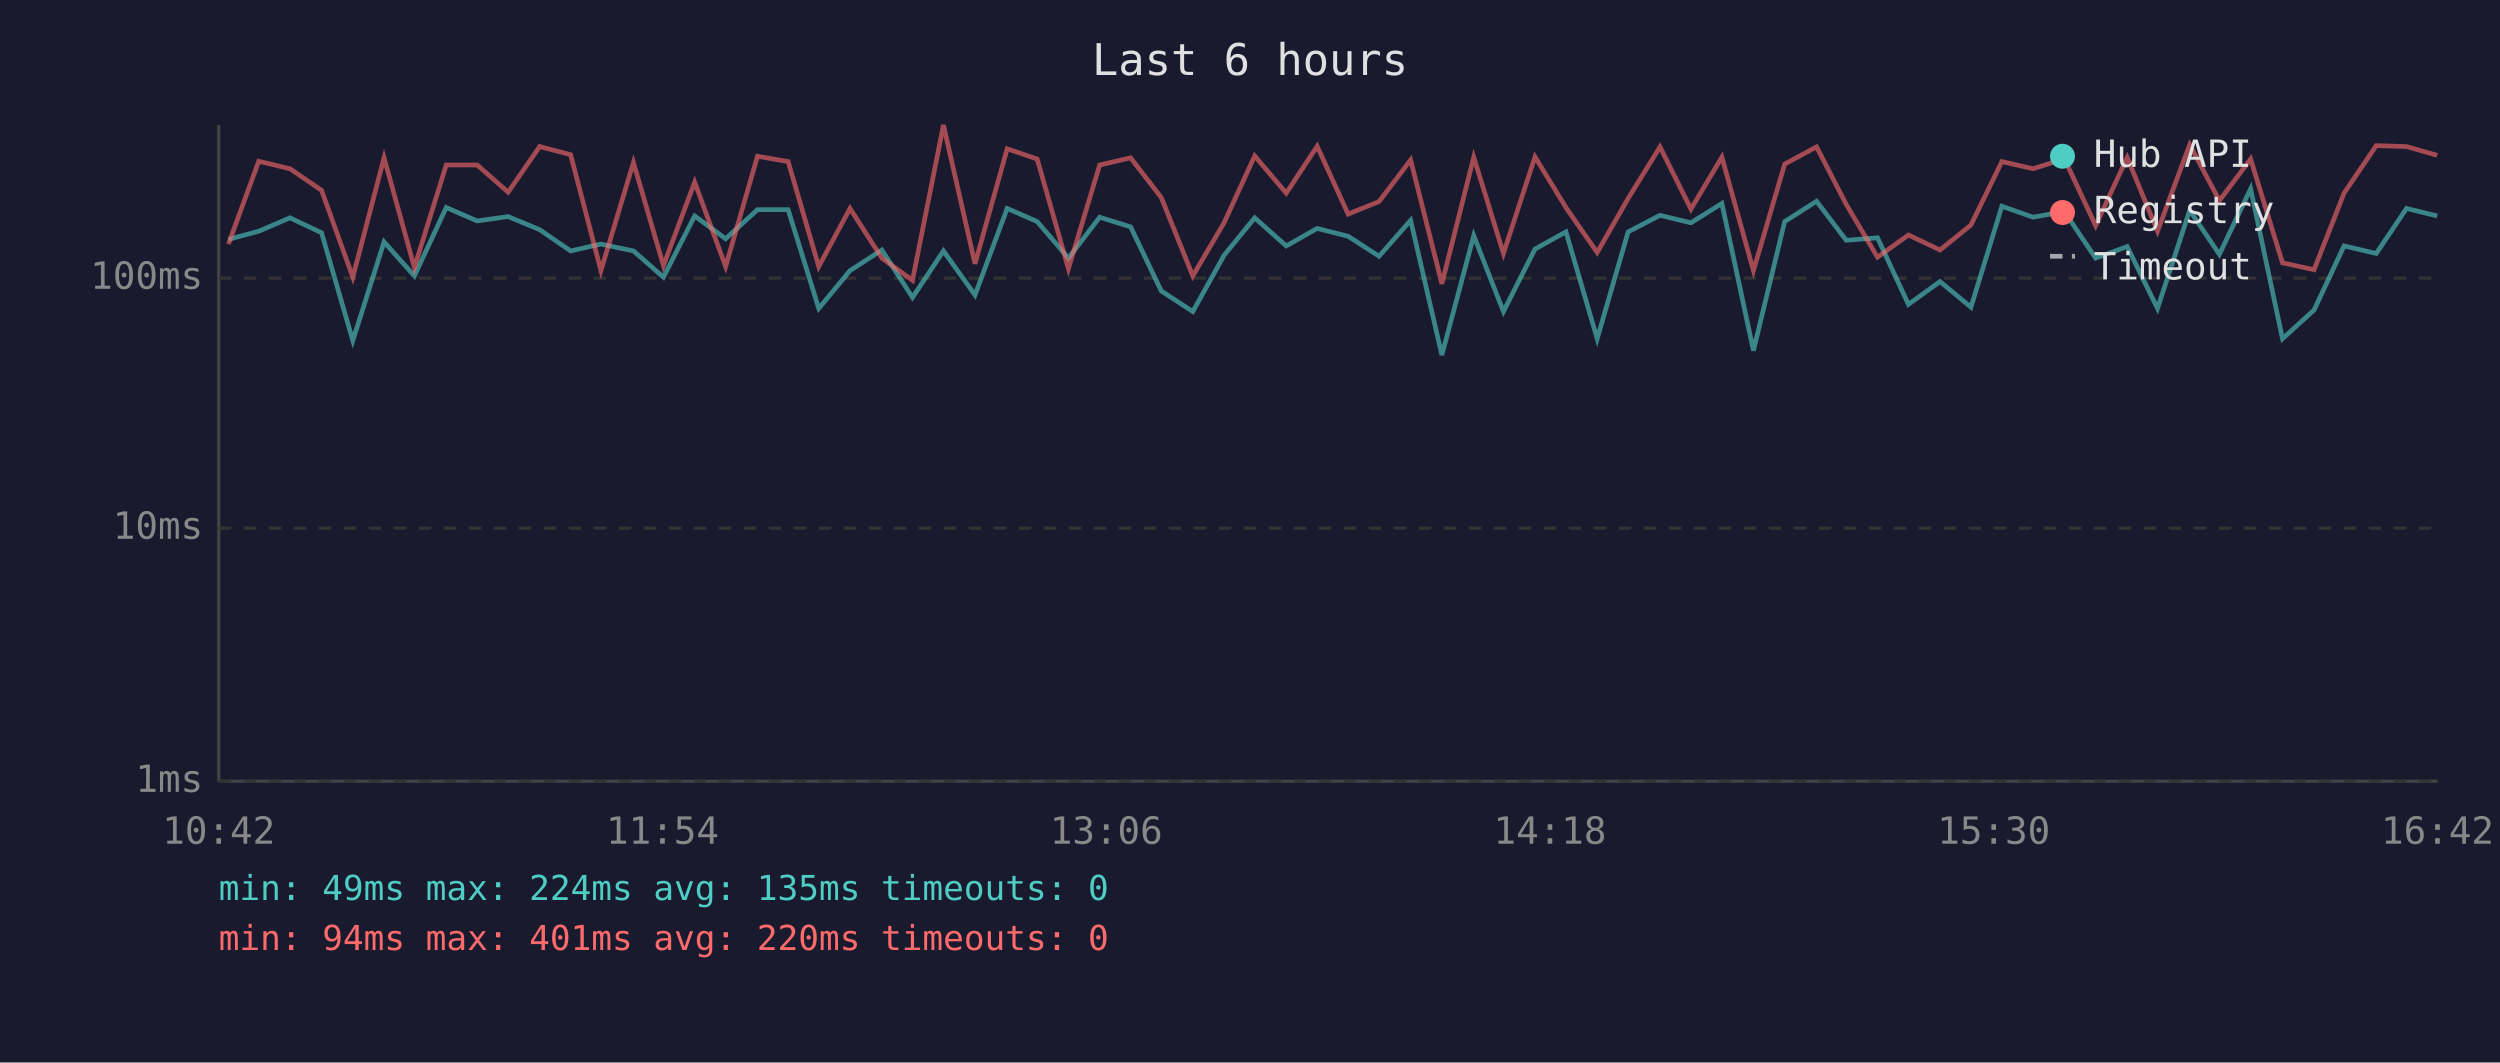
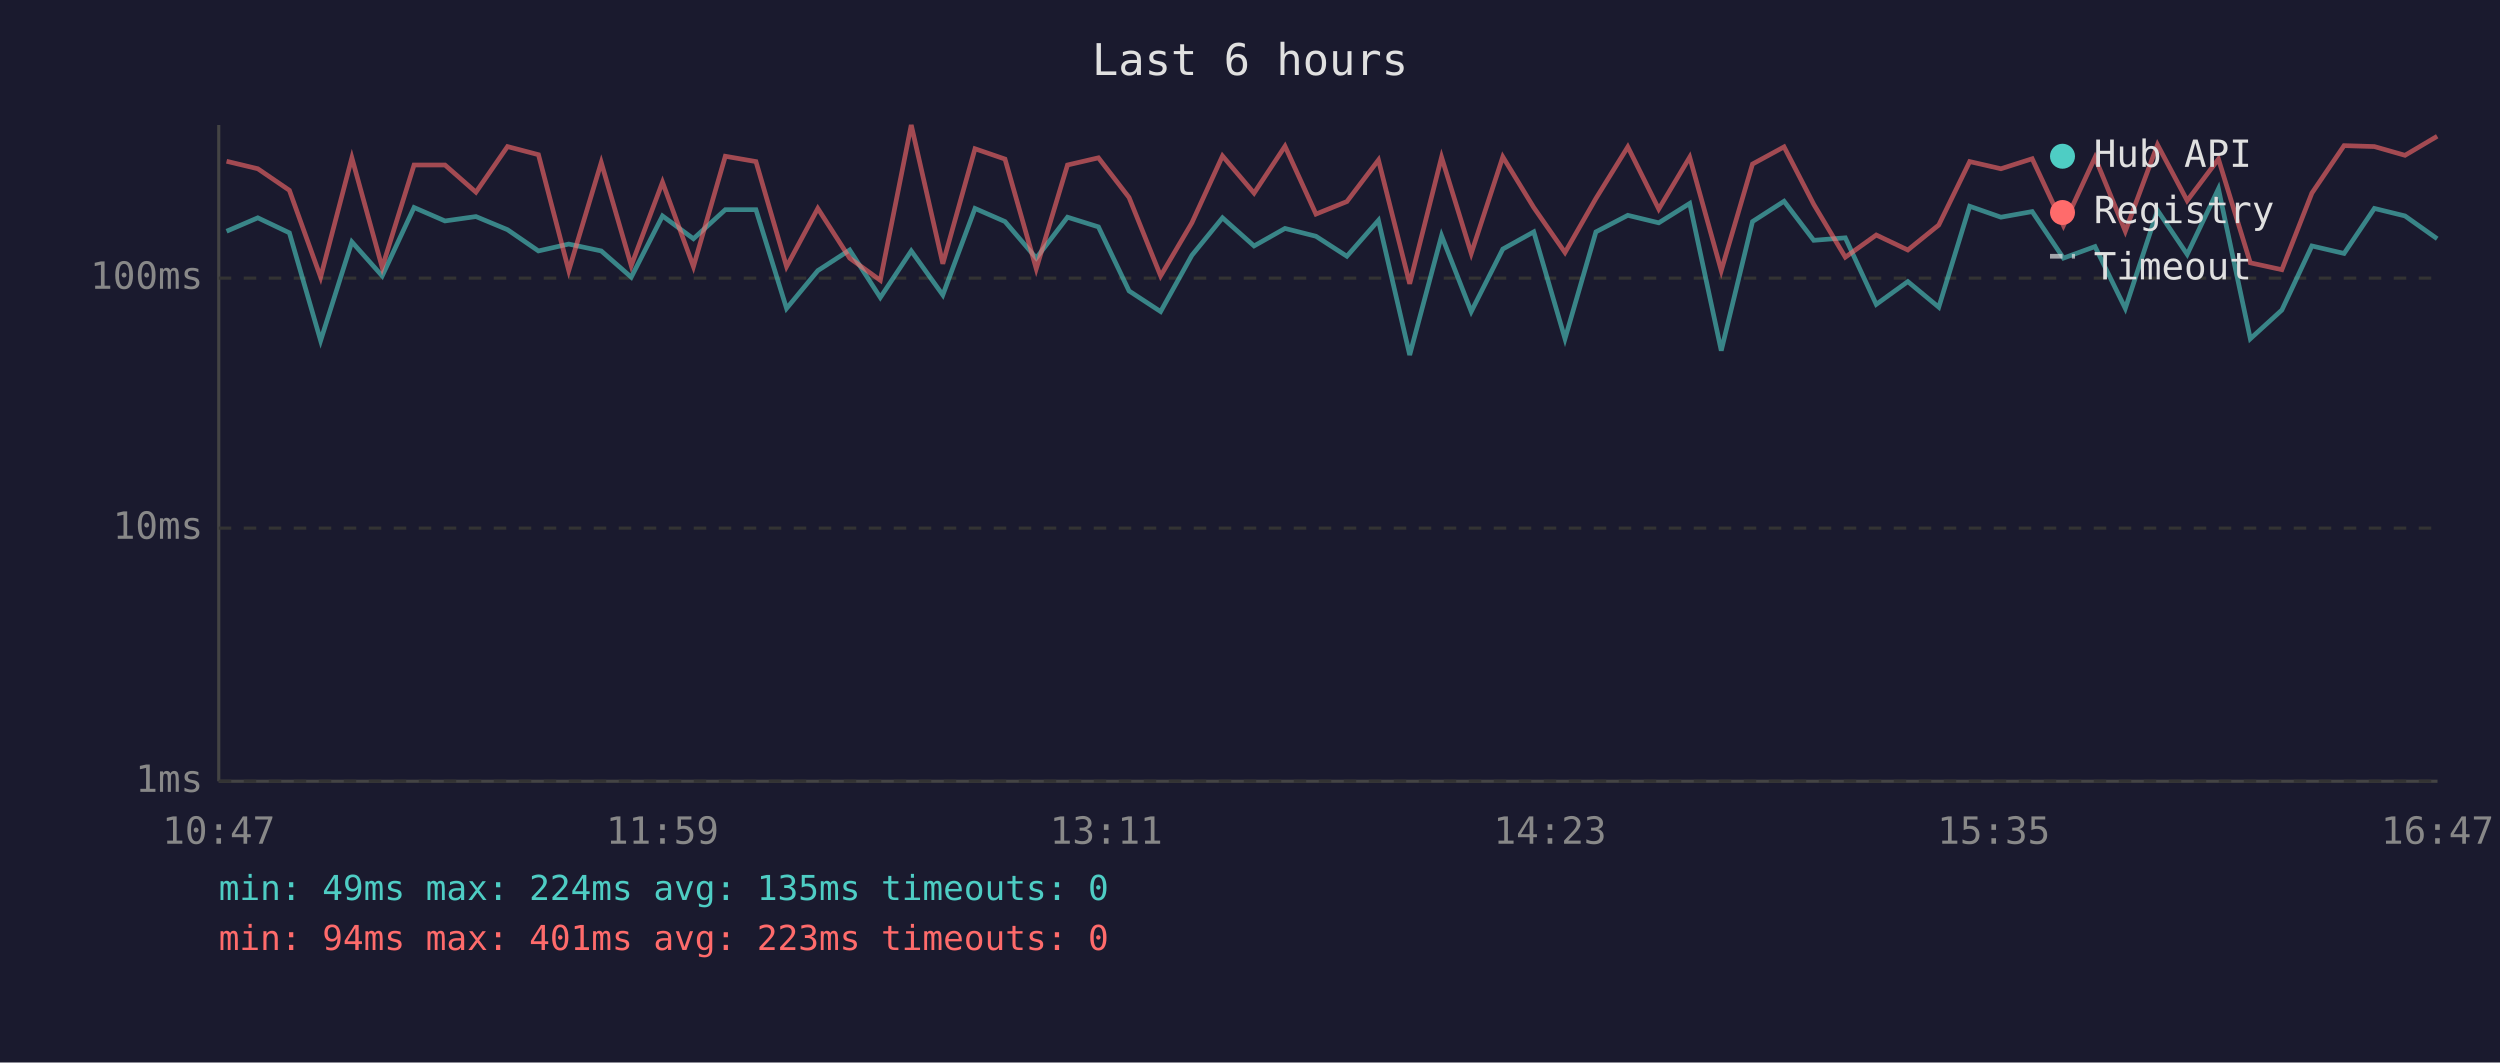
<svg xmlns="http://www.w3.org/2000/svg" viewBox="0 0 800 340" font-family="monospace" font-size="12">
  <rect width="800" height="340" fill="#1a1a2e" />
  <text x="400" y="24" fill="#e0e0e0" font-size="14" text-anchor="middle">Last 6 hours</text>
  <line x1="70" y1="40" x2="70" y2="250" stroke="#444" stroke-width="1" />
  <line x1="70" y1="250" x2="780" y2="250" stroke="#444" stroke-width="1" />
  <line x1="70" y1="250" x2="780" y2="250" stroke="#333" stroke-width="1" stroke-dasharray="4" />
  <text x="65" y="250" fill="#888" text-anchor="end" dominant-baseline="middle">1ms</text>
  <line x1="70" y1="169" x2="780" y2="169" stroke="#333" stroke-width="1" stroke-dasharray="4" />
  <text x="65" y="169" fill="#888" text-anchor="end" dominant-baseline="middle">10ms</text>
  <line x1="70" y1="89" x2="780" y2="89" stroke="#333" stroke-width="1" stroke-dasharray="4" />
  <text x="65" y="89" fill="#888" text-anchor="end" dominant-baseline="middle">100ms</text>
-   <text x="70" y="270" fill="#888" text-anchor="middle">10:42</text>
-   <text x="212" y="270" fill="#888" text-anchor="middle">11:54</text>
-   <text x="354" y="270" fill="#888" text-anchor="middle">13:06</text>
-   <text x="496" y="270" fill="#888" text-anchor="middle">14:18</text>
-   <text x="638" y="270" fill="#888" text-anchor="middle">15:30</text>
-   <text x="780" y="270" fill="#888" text-anchor="middle">16:42</text>
-   <polyline points="73.1,76.6 82.8,74.0 92.8,69.7 102.9,74.5 112.9,109.0 122.9,77.4 132.6,88.3 142.8,66.4 152.7,70.7 162.6,69.3 172.7,73.5 182.6,80.3 192.3,78.1 202.7,80.3 212.3,88.7 222.3,69.1 232.2,76.4 242.4,67.1 252.2,67.1 262.0,98.7 272.0,86.6 282.2,80.0 292.0,95.2 301.9,80.3 312.0,94.4 322.3,66.7 331.9,70.9 341.9,82.6 351.9,69.5 361.8,72.6 371.6,93.1 381.7,99.7 391.7,81.7 401.5,69.7 411.6,78.7 421.5,73.1 431.4,75.6 441.3,82.0 451.4,70.5 461.4,113.6 471.6,75.4 481.1,99.7 491.2,79.7 501.1,74.2 511.1,108.4 521.0,74.2 531.2,68.9 541.1,71.3 551.0,65.1 561.1,112.2 571.1,70.9 581.3,64.4 590.8,76.9 600.8,76.1 610.7,97.4 620.8,90.1 630.7,98.3 640.6,66.0 650.6,69.5 660.6,67.7 670.6,82.6 680.7,78.9 690.4,98.7 700.7,67.3 710.2,81.4 720.2,60.4 730.4,108.4 740.5,99.2 750.1,78.7 760.4,81.1 770.1,66.7 779.9,69.1" fill="none" stroke="#4ecdc4" stroke-width="1.5" opacity="0.6" />
-   <polyline points="73.1,78.1 82.8,51.6 92.8,54.0 102.9,60.9 112.9,88.7 122.9,50.5 132.6,85.6 142.8,52.8 152.7,52.8 162.6,61.5 172.7,46.9 182.6,49.5 192.3,86.6 202.7,52.0 212.3,85.0 222.3,58.3 232.2,85.3 242.4,50.0 252.2,51.7 262.0,85.3 272.0,66.7 282.2,82.6 292.0,89.7 301.9,40.0 312.0,84.4 322.3,47.6 331.9,50.9 341.9,86.0 351.9,52.8 361.8,50.5 371.6,63.2 381.7,88.3 391.7,71.3 401.5,49.9 411.6,61.8 421.5,46.8 431.4,68.5 441.3,64.5 451.4,51.2 461.4,90.8 471.6,50.3 481.1,81.1 491.2,50.2 501.1,66.4 511.1,80.8 521.0,63.5 531.2,47.0 541.1,66.9 551.0,50.3 561.1,86.6 571.1,52.5 581.3,47.0 590.8,65.4 600.8,82.3 610.7,75.2 620.8,80.0 630.7,72.0 640.6,51.7 650.6,54.0 660.6,50.8 670.6,72.2 680.7,50.4 690.4,74.0 700.7,46.3 710.2,64.2 720.2,50.9 730.4,84.1 740.5,86.3 750.1,61.8 760.4,46.6 770.1,46.9 779.9,49.7" fill="none" stroke="#ff6b6b" stroke-width="1.5" opacity="0.6" />
+   <text x="70" y="270" fill="#888" text-anchor="middle">10:47</text>
+   <text x="212" y="270" fill="#888" text-anchor="middle">11:59</text>
+   <text x="354" y="270" fill="#888" text-anchor="middle">13:11</text>
+   <text x="496" y="270" fill="#888" text-anchor="middle">14:23</text>
+   <text x="638" y="270" fill="#888" text-anchor="middle">15:35</text>
+   <text x="780" y="270" fill="#888" text-anchor="middle">16:47</text>
+   <polyline points="72.5,74.0 82.5,69.7 92.6,74.5 102.6,109.0 112.6,77.4 122.3,88.3 132.5,66.4 142.4,70.7 152.3,69.3 162.4,73.5 172.3,80.3 182.0,78.1 192.4,80.3 202.0,88.7 212.0,69.1 221.9,76.4 232.1,67.1 241.9,67.1 251.7,98.7 261.7,86.6 271.9,80.0 281.7,95.2 291.6,80.3 301.7,94.4 312.0,66.7 321.6,70.9 331.6,82.6 341.6,69.5 351.5,72.6 361.3,93.1 371.4,99.7 381.4,81.7 391.2,69.7 401.3,78.7 411.2,73.1 421.1,75.6 431.0,82.0 441.1,70.5 451.1,113.6 461.3,75.4 470.8,99.7 480.9,79.7 490.8,74.2 500.8,108.4 510.7,74.2 520.9,68.9 530.8,71.3 540.7,65.1 550.8,112.2 560.8,70.9 570.9,64.4 580.4,76.9 590.5,76.1 600.4,97.4 610.5,90.1 620.4,98.3 630.3,66.0 640.3,69.5 650.3,67.7 660.3,82.6 670.4,78.9 680.1,98.7 690.4,67.3 699.9,81.4 709.9,60.4 720.1,108.4 730.2,99.2 739.8,78.7 750.1,81.1 759.8,66.7 769.6,69.1 779.9,76.4" fill="none" stroke="#4ecdc4" stroke-width="1.5" opacity="0.6" />
+   <polyline points="72.5,51.6 82.5,54.0 92.6,60.9 102.6,88.7 112.6,50.5 122.3,85.6 132.5,52.8 142.4,52.8 152.3,61.5 162.4,46.9 172.3,49.5 182.0,86.6 192.4,52.0 202.0,85.0 212.0,58.3 221.9,85.3 232.1,50.0 241.9,51.7 251.7,85.3 261.7,66.7 271.9,82.6 281.7,89.7 291.6,40.0 301.7,84.4 312.0,47.6 321.6,50.9 331.6,86.0 341.6,52.8 351.5,50.5 361.3,63.2 371.4,88.3 381.4,71.3 391.2,49.9 401.3,61.8 411.2,46.8 421.1,68.5 431.0,64.5 441.1,51.2 451.1,90.8 461.3,50.3 470.8,81.1 480.9,50.2 490.8,66.4 500.8,80.8 510.7,63.5 520.9,47.0 530.8,66.9 540.7,50.3 550.8,86.6 560.8,52.5 570.9,47.0 580.4,65.4 590.5,82.3 600.4,75.2 610.5,80.0 620.4,72.0 630.3,51.7 640.3,54.0 650.3,50.8 660.3,72.2 670.4,50.4 680.1,74.0 690.4,46.3 699.9,64.2 709.9,50.9 720.1,84.1 730.2,86.3 739.8,61.8 750.1,46.6 759.8,46.9 769.6,49.7 779.9,43.6" fill="none" stroke="#ff6b6b" stroke-width="1.5" opacity="0.6" />
  <circle cx="660" cy="50" r="4" fill="#4ecdc4" />
  <text x="670" y="50" fill="#e0e0e0" dominant-baseline="middle">Hub API</text>
  <circle cx="660" cy="68" r="4" fill="#ff6b6b" />
  <text x="670" y="68" fill="#e0e0e0" dominant-baseline="middle">Registry</text>
  <line x1="656" y1="82" x2="664" y2="82" stroke="#e0e0e0" stroke-width="1.5" stroke-dasharray="4,3" opacity="0.7" />
  <text x="670" y="86" fill="#e0e0e0" dominant-baseline="middle">Timeout</text>
  <text x="70" y="288" fill="#4ecdc4" font-size="11">min: 49ms  max: 224ms  avg: 135ms  timeouts: 0</text>
-   <text x="70" y="304" fill="#ff6b6b" font-size="11">min: 94ms  max: 401ms  avg: 220ms  timeouts: 0</text>
+   <text x="70" y="304" fill="#ff6b6b" font-size="11">min: 94ms  max: 401ms  avg: 223ms  timeouts: 0</text>
</svg>
